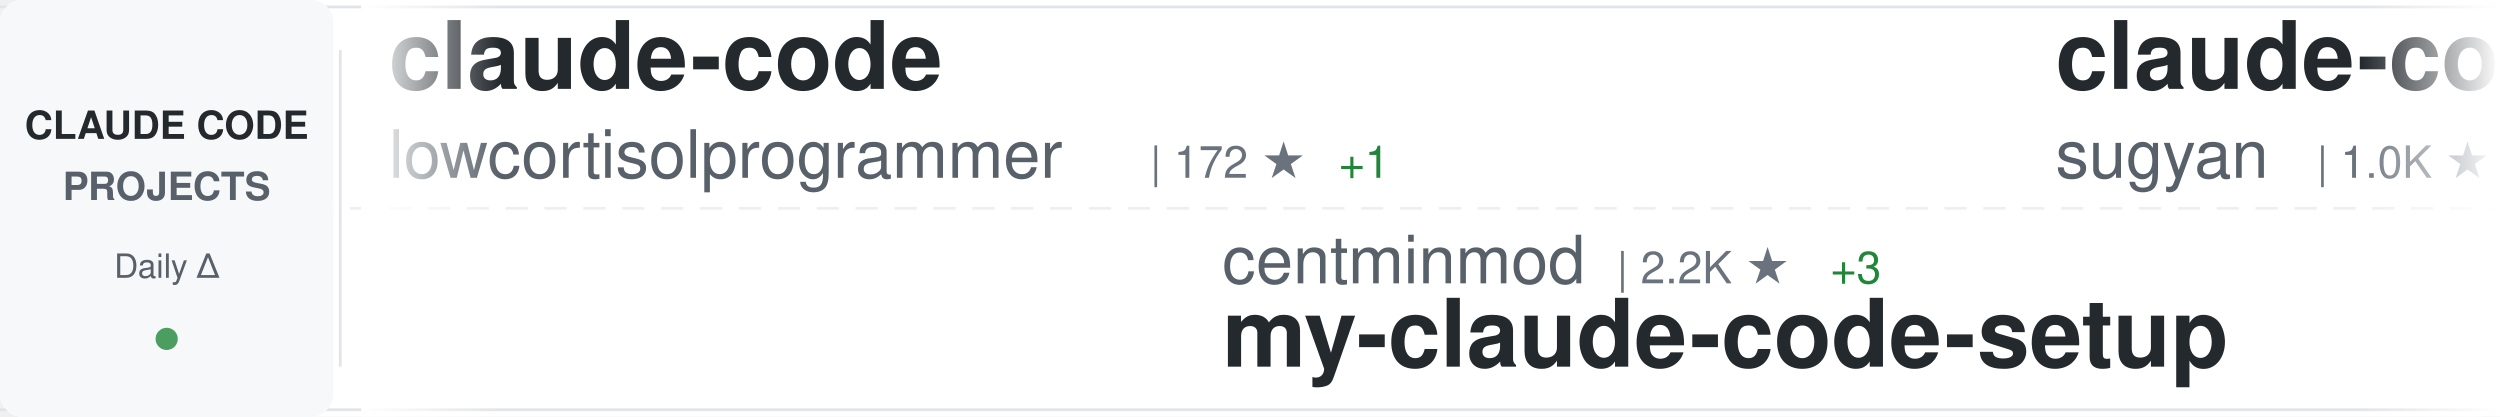
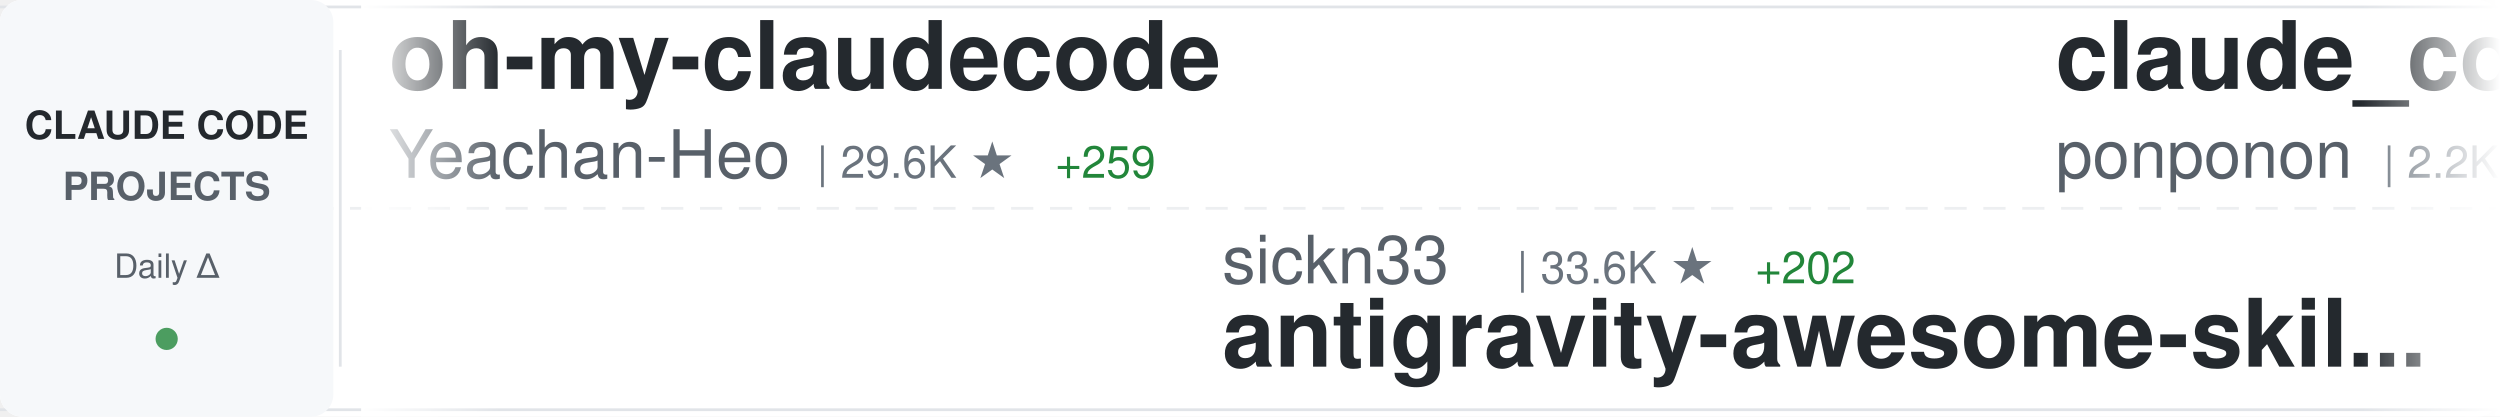
<svg xmlns="http://www.w3.org/2000/svg" width="900" height="150">
  <defs>
    <linearGradient id="awesomeLeftFade" x1="0%" y1="0%" x2="100%" y2="0%">
      <stop offset="0%" style="stop-color:#ffffff;stop-opacity:1" />
      <stop offset="100%" style="stop-color:#ffffff;stop-opacity:0" />
    </linearGradient>
    <linearGradient id="awesomeRightFade" x1="0%" y1="0%" x2="100%" y2="0%">
      <stop offset="0%" style="stop-color:#ffffff;stop-opacity:0" />
      <stop offset="100%" style="stop-color:#ffffff;stop-opacity:1" />
    </linearGradient>
  </defs>
  <rect width="900" height="150" fill="#ffffff" rx="8" />
  <rect x="0" y="2" width="900" height="1" fill="#e1e4e8" />
  <rect x="0" y="147" width="900" height="1" fill="#e1e4e8" />
  <line x1="0" y1="75" x2="900" y2="75" stroke="#e1e4e8" stroke-width="1" stroke-dasharray="8 6" opacity="0.6" />
  <rect x="0" y="0" width="120" height="150" fill="#f6f8fa" rx="8" />
  <text x="60" y="50" font-family="-apple-system, BlinkMacSystemFont, 'Segoe UI', Helvetica, Arial, sans-serif" font-size="14" font-weight="600" fill="#24292e" text-anchor="middle">CLAUDE CODE</text>
  <text x="60" y="72" font-family="-apple-system, BlinkMacSystemFont, 'Segoe UI', Helvetica, Arial, sans-serif" font-size="14" font-weight="600" fill="#586069" text-anchor="middle">PROJECTS</text>
  <text x="60" y="100" font-family="-apple-system, BlinkMacSystemFont, 'Segoe UI', Helvetica, Arial, sans-serif" font-size="12" font-weight="500" fill="#586069" text-anchor="middle">Daily Δ</text>
  <circle cx="60" cy="122" r="4" fill="#22863a" opacity="0.8" />
  <rect x="122" y="18" width="1" height="114" fill="#e1e4e8" />
  <clipPath id="awesomeTickerClip">
    <rect x="130" y="0" width="770" height="150" />
  </clipPath>
  <g clip-path="url(#awesomeTickerClip)">
    <g id="awesomeTickerItems">
      <animateTransform attributeName="transform" attributeType="XML" type="translate" from="0 0" to="-3000 0" dur="54s" repeatCount="indefinite" />
      <g transform="translate(0, 0)">
-         <text x="140" y="32" font-family="-apple-system, BlinkMacSystemFont, 'Segoe UI', Helvetica, Arial, sans-serif" font-size="34" font-weight="600" fill="#24292e">claude-code</text>
-         <text x="140" y="64" font-family="-apple-system, BlinkMacSystemFont, 'Segoe UI', Helvetica, Arial, sans-serif" font-size="24" font-weight="400" fill="#586069">lowcortisolprogrammer</text>
-         <text x="414" y="64" font-family="-apple-system, BlinkMacSystemFont, 'Segoe UI', Helvetica, Arial, sans-serif" font-size="16" font-weight="500" fill="#6a737d">| 172 ★</text>
-         <text x="482" y="64" font-family="-apple-system, BlinkMacSystemFont, 'Segoe UI', Helvetica, Arial, sans-serif" font-size="16" font-weight="500" fill="#22863a"> +1</text>
+         <text x="140" y="32" font-family="-apple-system, BlinkMacSystemFont, 'Segoe UI', Helvetica, Arial, sans-serif" font-size="34" font-weight="600" fill="#24292e">oh-my-claudecode</text>
+         <text x="140" y="64" font-family="-apple-system, BlinkMacSystemFont, 'Segoe UI', Helvetica, Arial, sans-serif" font-size="24" font-weight="400" fill="#586069">Yeachan-Heo</text>
+         <text x="294" y="64" font-family="-apple-system, BlinkMacSystemFont, 'Segoe UI', Helvetica, Arial, sans-serif" font-size="16" font-weight="500" fill="#6a737d">| 29.6K ★</text>
+         <text x="380" y="64" font-family="-apple-system, BlinkMacSystemFont, 'Segoe UI', Helvetica, Arial, sans-serif" font-size="16" font-weight="500" fill="#22863a"> +259</text>
      </g>
      <g transform="translate(300, 0)">
-         <text x="140" y="102" font-family="-apple-system, BlinkMacSystemFont, 'Segoe UI', Helvetica, Arial, sans-serif" font-size="24" font-weight="400" fill="#586069">centminmod</text>
-         <text x="282" y="102" font-family="-apple-system, BlinkMacSystemFont, 'Segoe UI', Helvetica, Arial, sans-serif" font-size="16" font-weight="500" fill="#6a737d">| 2.2K ★</text>
-         <text x="359" y="102" font-family="-apple-system, BlinkMacSystemFont, 'Segoe UI', Helvetica, Arial, sans-serif" font-size="16" font-weight="500" fill="#22863a"> +3</text>
-         <text x="140" y="132" font-family="-apple-system, BlinkMacSystemFont, 'Segoe UI', Helvetica, Arial, sans-serif" font-size="34" font-weight="600" fill="#24292e">my-claude-code-setup</text>
+         <text x="140" y="102" font-family="-apple-system, BlinkMacSystemFont, 'Segoe UI', Helvetica, Arial, sans-serif" font-size="24" font-weight="400" fill="#586069">sickn33</text>
+         <text x="246" y="102" font-family="-apple-system, BlinkMacSystemFont, 'Segoe UI', Helvetica, Arial, sans-serif" font-size="16" font-weight="500" fill="#6a737d">| 33.6K ★</text>
+         <text x="332" y="102" font-family="-apple-system, BlinkMacSystemFont, 'Segoe UI', Helvetica, Arial, sans-serif" font-size="16" font-weight="500" fill="#22863a"> +202</text>
+         <text x="140" y="132" font-family="-apple-system, BlinkMacSystemFont, 'Segoe UI', Helvetica, Arial, sans-serif" font-size="34" font-weight="600" fill="#24292e">antigravity-awesome-skil...</text>
      </g>
      <g transform="translate(600, 0)">
-         <text x="140" y="32" font-family="-apple-system, BlinkMacSystemFont, 'Segoe UI', Helvetica, Arial, sans-serif" font-size="34" font-weight="600" fill="#24292e">claude-code-webui</text>
-         <text x="140" y="64" font-family="-apple-system, BlinkMacSystemFont, 'Segoe UI', Helvetica, Arial, sans-serif" font-size="24" font-weight="400" fill="#586069">sugyan</text>
-         <text x="234" y="64" font-family="-apple-system, BlinkMacSystemFont, 'Segoe UI', Helvetica, Arial, sans-serif" font-size="16" font-weight="500" fill="#6a737d">| 1.0K ★</text>
-         <text x="311" y="64" font-family="-apple-system, BlinkMacSystemFont, 'Segoe UI', Helvetica, Arial, sans-serif" font-size="16" font-weight="500" fill="#22863a"> +2</text>
+         <text x="140" y="32" font-family="-apple-system, BlinkMacSystemFont, 'Segoe UI', Helvetica, Arial, sans-serif" font-size="34" font-weight="600" fill="#24292e">claude_code_src</text>
+         <text x="140" y="64" font-family="-apple-system, BlinkMacSystemFont, 'Segoe UI', Helvetica, Arial, sans-serif" font-size="24" font-weight="400" fill="#586069">ponponon</text>
+         <text x="258" y="64" font-family="-apple-system, BlinkMacSystemFont, 'Segoe UI', Helvetica, Arial, sans-serif" font-size="16" font-weight="500" fill="#6a737d">| 2.2K ★</text>
+         <text x="335" y="64" font-family="-apple-system, BlinkMacSystemFont, 'Segoe UI', Helvetica, Arial, sans-serif" font-size="16" font-weight="500" fill="#22863a"> +5</text>
      </g>
      <g transform="translate(900, 0)">
-         <text x="140" y="102" font-family="-apple-system, BlinkMacSystemFont, 'Segoe UI', Helvetica, Arial, sans-serif" font-size="24" font-weight="400" fill="#586069">rohitg00</text>
-         <text x="258" y="102" font-family="-apple-system, BlinkMacSystemFont, 'Segoe UI', Helvetica, Arial, sans-serif" font-size="16" font-weight="500" fill="#6a737d">| 1.3K ★</text>
-         <text x="335" y="102" font-family="-apple-system, BlinkMacSystemFont, 'Segoe UI', Helvetica, Arial, sans-serif" font-size="16" font-weight="500" fill="#22863a"> +18</text>
-         <text x="140" y="132" font-family="-apple-system, BlinkMacSystemFont, 'Segoe UI', Helvetica, Arial, sans-serif" font-size="34" font-weight="600" fill="#24292e">awesome-claude-code-tool...</text>
+         <text x="140" y="102" font-family="-apple-system, BlinkMacSystemFont, 'Segoe UI', Helvetica, Arial, sans-serif" font-size="24" font-weight="400" fill="#586069">alirezarezvani</text>
+         <text x="330" y="102" font-family="-apple-system, BlinkMacSystemFont, 'Segoe UI', Helvetica, Arial, sans-serif" font-size="16" font-weight="500" fill="#6a737d">| 11.5K ★</text>
+         <text x="416" y="102" font-family="-apple-system, BlinkMacSystemFont, 'Segoe UI', Helvetica, Arial, sans-serif" font-size="16" font-weight="500" fill="#22863a"> +208</text>
+         <text x="140" y="132" font-family="-apple-system, BlinkMacSystemFont, 'Segoe UI', Helvetica, Arial, sans-serif" font-size="34" font-weight="600" fill="#24292e">claude-skills</text>
      </g>
      <g transform="translate(1200, 0)">
-         <text x="140" y="32" font-family="-apple-system, BlinkMacSystemFont, 'Segoe UI', Helvetica, Arial, sans-serif" font-size="34" font-weight="600" fill="#24292e">claude-code-source</text>
-         <text x="140" y="64" font-family="-apple-system, BlinkMacSystemFont, 'Segoe UI', Helvetica, Arial, sans-serif" font-size="24" font-weight="400" fill="#586069">AprilNEA</text>
-         <text x="258" y="64" font-family="-apple-system, BlinkMacSystemFont, 'Segoe UI', Helvetica, Arial, sans-serif" font-size="16" font-weight="500" fill="#6a737d">| 372 ★</text>
-         <text x="326" y="64" font-family="-apple-system, BlinkMacSystemFont, 'Segoe UI', Helvetica, Arial, sans-serif" font-size="16" font-weight="500" fill="#22863a"> +1</text>
+         <text x="140" y="32" font-family="-apple-system, BlinkMacSystemFont, 'Segoe UI', Helvetica, Arial, sans-serif" font-size="34" font-weight="600" fill="#24292e">claude-code-tudou</text>
+         <text x="140" y="64" font-family="-apple-system, BlinkMacSystemFont, 'Segoe UI', Helvetica, Arial, sans-serif" font-size="24" font-weight="400" fill="#586069">AICoderTudou</text>
+         <text x="306" y="64" font-family="-apple-system, BlinkMacSystemFont, 'Segoe UI', Helvetica, Arial, sans-serif" font-size="16" font-weight="500" fill="#6a737d">| 485 ★</text>
+         <text x="374" y="64" font-family="-apple-system, BlinkMacSystemFont, 'Segoe UI', Helvetica, Arial, sans-serif" font-size="16" font-weight="500" fill="#22863a"> +3</text>
      </g>
      <g transform="translate(1500, 0)">
-         <text x="140" y="102" font-family="-apple-system, BlinkMacSystemFont, 'Segoe UI', Helvetica, Arial, sans-serif" font-size="24" font-weight="400" fill="#586069">Onewon</text>
-         <text x="234" y="102" font-family="-apple-system, BlinkMacSystemFont, 'Segoe UI', Helvetica, Arial, sans-serif" font-size="16" font-weight="500" fill="#6a737d">| 178 ★</text>
-         <text x="302" y="102" font-family="-apple-system, BlinkMacSystemFont, 'Segoe UI', Helvetica, Arial, sans-serif" font-size="16" font-weight="500" fill="#22863a"> +2</text>
+         <text x="140" y="102" font-family="-apple-system, BlinkMacSystemFont, 'Segoe UI', Helvetica, Arial, sans-serif" font-size="24" font-weight="400" fill="#586069">Cranot</text>
+         <text x="234" y="102" font-family="-apple-system, BlinkMacSystemFont, 'Segoe UI', Helvetica, Arial, sans-serif" font-size="16" font-weight="500" fill="#6a737d">| 2.6K ★</text>
+         <text x="311" y="102" font-family="-apple-system, BlinkMacSystemFont, 'Segoe UI', Helvetica, Arial, sans-serif" font-size="16" font-weight="500" fill="#22863a"> +6</text>
+         <text x="140" y="132" font-family="-apple-system, BlinkMacSystemFont, 'Segoe UI', Helvetica, Arial, sans-serif" font-size="34" font-weight="600" fill="#24292e">claude-code-guide</text>
+       </g>
+       <g transform="translate(1800, 0)">
+         <text x="140" y="32" font-family="-apple-system, BlinkMacSystemFont, 'Segoe UI', Helvetica, Arial, sans-serif" font-size="34" font-weight="600" fill="#24292e">claude-code-best-practic...</text>
+         <text x="140" y="64" font-family="-apple-system, BlinkMacSystemFont, 'Segoe UI', Helvetica, Arial, sans-serif" font-size="24" font-weight="400" fill="#586069">shanraisshan</text>
+         <text x="306" y="64" font-family="-apple-system, BlinkMacSystemFont, 'Segoe UI', Helvetica, Arial, sans-serif" font-size="16" font-weight="500" fill="#6a737d">| 45.9K ★</text>
+         <text x="392" y="64" font-family="-apple-system, BlinkMacSystemFont, 'Segoe UI', Helvetica, Arial, sans-serif" font-size="16" font-weight="500" fill="#22863a"> +542</text>
+       </g>
+       <g transform="translate(2100, 0)">
+         <text x="140" y="102" font-family="-apple-system, BlinkMacSystemFont, 'Segoe UI', Helvetica, Arial, sans-serif" font-size="24" font-weight="400" fill="#586069">repowise-dev</text>
+         <text x="306" y="102" font-family="-apple-system, BlinkMacSystemFont, 'Segoe UI', Helvetica, Arial, sans-serif" font-size="16" font-weight="500" fill="#6a737d">| 943 ★</text>
+         <text x="374" y="102" font-family="-apple-system, BlinkMacSystemFont, 'Segoe UI', Helvetica, Arial, sans-serif" font-size="16" font-weight="500" fill="#22863a"> +3</text>
+         <text x="140" y="132" font-family="-apple-system, BlinkMacSystemFont, 'Segoe UI', Helvetica, Arial, sans-serif" font-size="34" font-weight="600" fill="#24292e">claude-code-prompts</text>
+       </g>
+       <g transform="translate(2400, 0)">
+         <text x="140" y="32" font-family="-apple-system, BlinkMacSystemFont, 'Segoe UI', Helvetica, Arial, sans-serif" font-size="34" font-weight="600" fill="#24292e">agents</text>
+         <text x="140" y="64" font-family="-apple-system, BlinkMacSystemFont, 'Segoe UI', Helvetica, Arial, sans-serif" font-size="24" font-weight="400" fill="#586069">wshobson</text>
+         <text x="258" y="64" font-family="-apple-system, BlinkMacSystemFont, 'Segoe UI', Helvetica, Arial, sans-serif" font-size="16" font-weight="500" fill="#6a737d">| 33.8K ★</text>
+         <text x="344" y="64" font-family="-apple-system, BlinkMacSystemFont, 'Segoe UI', Helvetica, Arial, sans-serif" font-size="16" font-weight="500" fill="#22863a"> +66</text>
+       </g>
+       <g transform="translate(2700, 0)">
+         <text x="140" y="102" font-family="-apple-system, BlinkMacSystemFont, 'Segoe UI', Helvetica, Arial, sans-serif" font-size="24" font-weight="400" fill="#586069">claude-code-best</text>
+         <text x="354" y="102" font-family="-apple-system, BlinkMacSystemFont, 'Segoe UI', Helvetica, Arial, sans-serif" font-size="16" font-weight="500" fill="#6a737d">| 16.1K ★</text>
+         <text x="440" y="102" font-family="-apple-system, BlinkMacSystemFont, 'Segoe UI', Helvetica, Arial, sans-serif" font-size="16" font-weight="500" fill="#22863a"> +102</text>
        <text x="140" y="132" font-family="-apple-system, BlinkMacSystemFont, 'Segoe UI', Helvetica, Arial, sans-serif" font-size="34" font-weight="600" fill="#24292e">claude-code</text>
      </g>
-       <g transform="translate(1800, 0)">
-         <text x="140" y="32" font-family="-apple-system, BlinkMacSystemFont, 'Segoe UI', Helvetica, Arial, sans-serif" font-size="34" font-weight="600" fill="#24292e">claude-code-from-source</text>
-         <text x="140" y="64" font-family="-apple-system, BlinkMacSystemFont, 'Segoe UI', Helvetica, Arial, sans-serif" font-size="24" font-weight="400" fill="#586069">alejandrobalderas</text>
-         <text x="366" y="64" font-family="-apple-system, BlinkMacSystemFont, 'Segoe UI', Helvetica, Arial, sans-serif" font-size="16" font-weight="500" fill="#6a737d">| 1.6K ★</text>
-         <text x="443" y="64" font-family="-apple-system, BlinkMacSystemFont, 'Segoe UI', Helvetica, Arial, sans-serif" font-size="16" font-weight="500" fill="#22863a"> +35</text>
-       </g>
-       <g transform="translate(2100, 0)">
-         <text x="140" y="102" font-family="-apple-system, BlinkMacSystemFont, 'Segoe UI', Helvetica, Arial, sans-serif" font-size="24" font-weight="400" fill="#586069">musistudio</text>
-         <text x="282" y="102" font-family="-apple-system, BlinkMacSystemFont, 'Segoe UI', Helvetica, Arial, sans-serif" font-size="16" font-weight="500" fill="#6a737d">| 32.4K ★</text>
-         <text x="368" y="102" font-family="-apple-system, BlinkMacSystemFont, 'Segoe UI', Helvetica, Arial, sans-serif" font-size="16" font-weight="500" fill="#22863a"> +80</text>
-         <text x="140" y="132" font-family="-apple-system, BlinkMacSystemFont, 'Segoe UI', Helvetica, Arial, sans-serif" font-size="34" font-weight="600" fill="#24292e">claude-code-router</text>
-       </g>
-       <g transform="translate(2400, 0)">
-         <text x="140" y="32" font-family="-apple-system, BlinkMacSystemFont, 'Segoe UI', Helvetica, Arial, sans-serif" font-size="34" font-weight="600" fill="#24292e">nanoclaw</text>
-         <text x="140" y="64" font-family="-apple-system, BlinkMacSystemFont, 'Segoe UI', Helvetica, Arial, sans-serif" font-size="24" font-weight="400" fill="#586069">qwibitai</text>
-         <text x="258" y="64" font-family="-apple-system, BlinkMacSystemFont, 'Segoe UI', Helvetica, Arial, sans-serif" font-size="16" font-weight="500" fill="#6a737d">| 27.4K ★</text>
-         <text x="344" y="64" font-family="-apple-system, BlinkMacSystemFont, 'Segoe UI', Helvetica, Arial, sans-serif" font-size="16" font-weight="500" fill="#22863a"> +65</text>
-       </g>
-       <g transform="translate(2700, 0)">
-         <text x="140" y="102" font-family="-apple-system, BlinkMacSystemFont, 'Segoe UI', Helvetica, Arial, sans-serif" font-size="24" font-weight="400" fill="#586069">davila7</text>
-         <text x="246" y="102" font-family="-apple-system, BlinkMacSystemFont, 'Segoe UI', Helvetica, Arial, sans-serif" font-size="16" font-weight="500" fill="#6a737d">| 24.7K ★</text>
-         <text x="332" y="102" font-family="-apple-system, BlinkMacSystemFont, 'Segoe UI', Helvetica, Arial, sans-serif" font-size="16" font-weight="500" fill="#22863a"> +39</text>
-         <text x="140" y="132" font-family="-apple-system, BlinkMacSystemFont, 'Segoe UI', Helvetica, Arial, sans-serif" font-size="34" font-weight="600" fill="#24292e">claude-code-templates</text>
-       </g>
      <g transform="translate(3000, 0)">
-         <text x="140" y="32" font-family="-apple-system, BlinkMacSystemFont, 'Segoe UI', Helvetica, Arial, sans-serif" font-size="34" font-weight="600" fill="#24292e">claude-code</text>
-         <text x="140" y="64" font-family="-apple-system, BlinkMacSystemFont, 'Segoe UI', Helvetica, Arial, sans-serif" font-size="24" font-weight="400" fill="#586069">lowcortisolprogrammer</text>
-         <text x="414" y="64" font-family="-apple-system, BlinkMacSystemFont, 'Segoe UI', Helvetica, Arial, sans-serif" font-size="16" font-weight="500" fill="#6a737d">| 172 ★</text>
-         <text x="482" y="64" font-family="-apple-system, BlinkMacSystemFont, 'Segoe UI', Helvetica, Arial, sans-serif" font-size="16" font-weight="500" fill="#22863a"> +1</text>
+         <text x="140" y="32" font-family="-apple-system, BlinkMacSystemFont, 'Segoe UI', Helvetica, Arial, sans-serif" font-size="34" font-weight="600" fill="#24292e">oh-my-claudecode</text>
+         <text x="140" y="64" font-family="-apple-system, BlinkMacSystemFont, 'Segoe UI', Helvetica, Arial, sans-serif" font-size="24" font-weight="400" fill="#586069">Yeachan-Heo</text>
+         <text x="294" y="64" font-family="-apple-system, BlinkMacSystemFont, 'Segoe UI', Helvetica, Arial, sans-serif" font-size="16" font-weight="500" fill="#6a737d">| 29.6K ★</text>
+         <text x="380" y="64" font-family="-apple-system, BlinkMacSystemFont, 'Segoe UI', Helvetica, Arial, sans-serif" font-size="16" font-weight="500" fill="#22863a"> +259</text>
      </g>
      <g transform="translate(3300, 0)">
-         <text x="140" y="102" font-family="-apple-system, BlinkMacSystemFont, 'Segoe UI', Helvetica, Arial, sans-serif" font-size="24" font-weight="400" fill="#586069">centminmod</text>
-         <text x="282" y="102" font-family="-apple-system, BlinkMacSystemFont, 'Segoe UI', Helvetica, Arial, sans-serif" font-size="16" font-weight="500" fill="#6a737d">| 2.2K ★</text>
-         <text x="359" y="102" font-family="-apple-system, BlinkMacSystemFont, 'Segoe UI', Helvetica, Arial, sans-serif" font-size="16" font-weight="500" fill="#22863a"> +3</text>
-         <text x="140" y="132" font-family="-apple-system, BlinkMacSystemFont, 'Segoe UI', Helvetica, Arial, sans-serif" font-size="34" font-weight="600" fill="#24292e">my-claude-code-setup</text>
+         <text x="140" y="102" font-family="-apple-system, BlinkMacSystemFont, 'Segoe UI', Helvetica, Arial, sans-serif" font-size="24" font-weight="400" fill="#586069">sickn33</text>
+         <text x="246" y="102" font-family="-apple-system, BlinkMacSystemFont, 'Segoe UI', Helvetica, Arial, sans-serif" font-size="16" font-weight="500" fill="#6a737d">| 33.6K ★</text>
+         <text x="332" y="102" font-family="-apple-system, BlinkMacSystemFont, 'Segoe UI', Helvetica, Arial, sans-serif" font-size="16" font-weight="500" fill="#22863a"> +202</text>
+         <text x="140" y="132" font-family="-apple-system, BlinkMacSystemFont, 'Segoe UI', Helvetica, Arial, sans-serif" font-size="34" font-weight="600" fill="#24292e">antigravity-awesome-skil...</text>
      </g>
      <g transform="translate(3600, 0)">
-         <text x="140" y="32" font-family="-apple-system, BlinkMacSystemFont, 'Segoe UI', Helvetica, Arial, sans-serif" font-size="34" font-weight="600" fill="#24292e">claude-code-webui</text>
-         <text x="140" y="64" font-family="-apple-system, BlinkMacSystemFont, 'Segoe UI', Helvetica, Arial, sans-serif" font-size="24" font-weight="400" fill="#586069">sugyan</text>
-         <text x="234" y="64" font-family="-apple-system, BlinkMacSystemFont, 'Segoe UI', Helvetica, Arial, sans-serif" font-size="16" font-weight="500" fill="#6a737d">| 1.0K ★</text>
-         <text x="311" y="64" font-family="-apple-system, BlinkMacSystemFont, 'Segoe UI', Helvetica, Arial, sans-serif" font-size="16" font-weight="500" fill="#22863a"> +2</text>
+         <text x="140" y="32" font-family="-apple-system, BlinkMacSystemFont, 'Segoe UI', Helvetica, Arial, sans-serif" font-size="34" font-weight="600" fill="#24292e">claude_code_src</text>
+         <text x="140" y="64" font-family="-apple-system, BlinkMacSystemFont, 'Segoe UI', Helvetica, Arial, sans-serif" font-size="24" font-weight="400" fill="#586069">ponponon</text>
+         <text x="258" y="64" font-family="-apple-system, BlinkMacSystemFont, 'Segoe UI', Helvetica, Arial, sans-serif" font-size="16" font-weight="500" fill="#6a737d">| 2.2K ★</text>
+         <text x="335" y="64" font-family="-apple-system, BlinkMacSystemFont, 'Segoe UI', Helvetica, Arial, sans-serif" font-size="16" font-weight="500" fill="#22863a"> +5</text>
      </g>
      <g transform="translate(3900, 0)">
-         <text x="140" y="102" font-family="-apple-system, BlinkMacSystemFont, 'Segoe UI', Helvetica, Arial, sans-serif" font-size="24" font-weight="400" fill="#586069">rohitg00</text>
-         <text x="258" y="102" font-family="-apple-system, BlinkMacSystemFont, 'Segoe UI', Helvetica, Arial, sans-serif" font-size="16" font-weight="500" fill="#6a737d">| 1.3K ★</text>
-         <text x="335" y="102" font-family="-apple-system, BlinkMacSystemFont, 'Segoe UI', Helvetica, Arial, sans-serif" font-size="16" font-weight="500" fill="#22863a"> +18</text>
-         <text x="140" y="132" font-family="-apple-system, BlinkMacSystemFont, 'Segoe UI', Helvetica, Arial, sans-serif" font-size="34" font-weight="600" fill="#24292e">awesome-claude-code-tool...</text>
+         <text x="140" y="102" font-family="-apple-system, BlinkMacSystemFont, 'Segoe UI', Helvetica, Arial, sans-serif" font-size="24" font-weight="400" fill="#586069">alirezarezvani</text>
+         <text x="330" y="102" font-family="-apple-system, BlinkMacSystemFont, 'Segoe UI', Helvetica, Arial, sans-serif" font-size="16" font-weight="500" fill="#6a737d">| 11.5K ★</text>
+         <text x="416" y="102" font-family="-apple-system, BlinkMacSystemFont, 'Segoe UI', Helvetica, Arial, sans-serif" font-size="16" font-weight="500" fill="#22863a"> +208</text>
+         <text x="140" y="132" font-family="-apple-system, BlinkMacSystemFont, 'Segoe UI', Helvetica, Arial, sans-serif" font-size="34" font-weight="600" fill="#24292e">claude-skills</text>
      </g>
    </g>
  </g>
  <rect x="130" y="0" width="50" height="150" fill="url(#awesomeLeftFade)" />
  <rect x="850" y="0" width="50" height="150" fill="url(#awesomeRightFade)" />
</svg>
